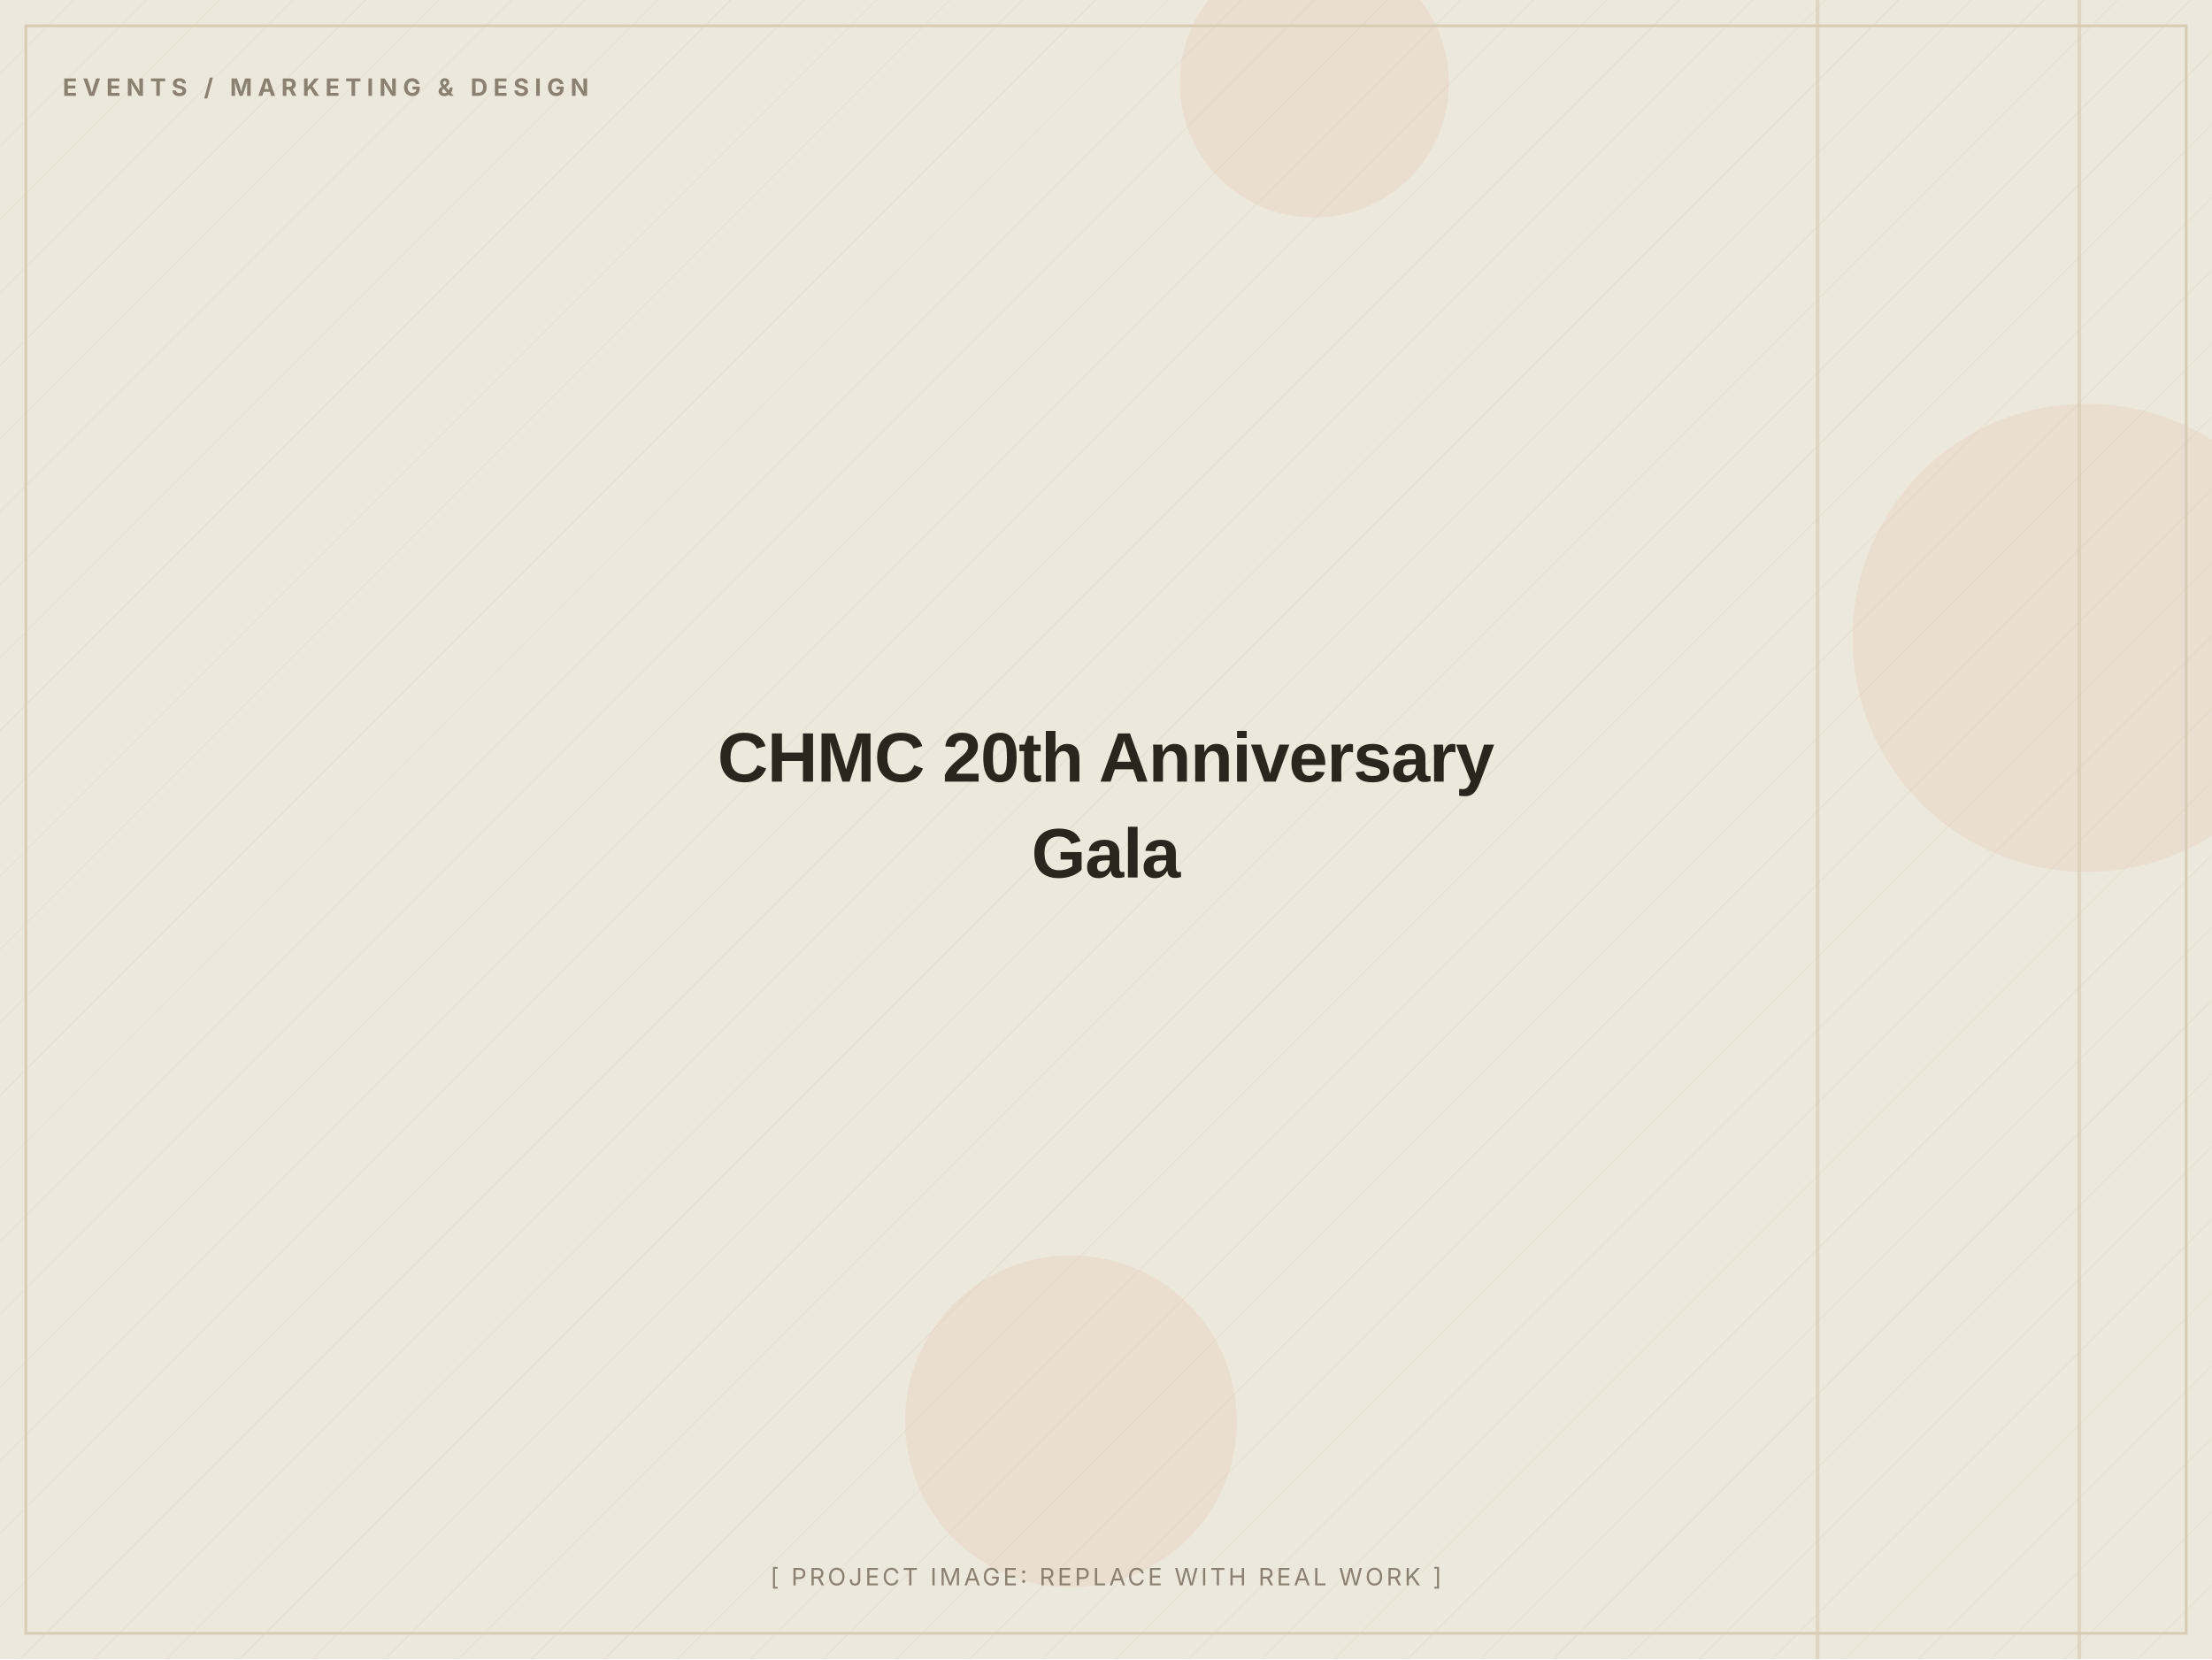
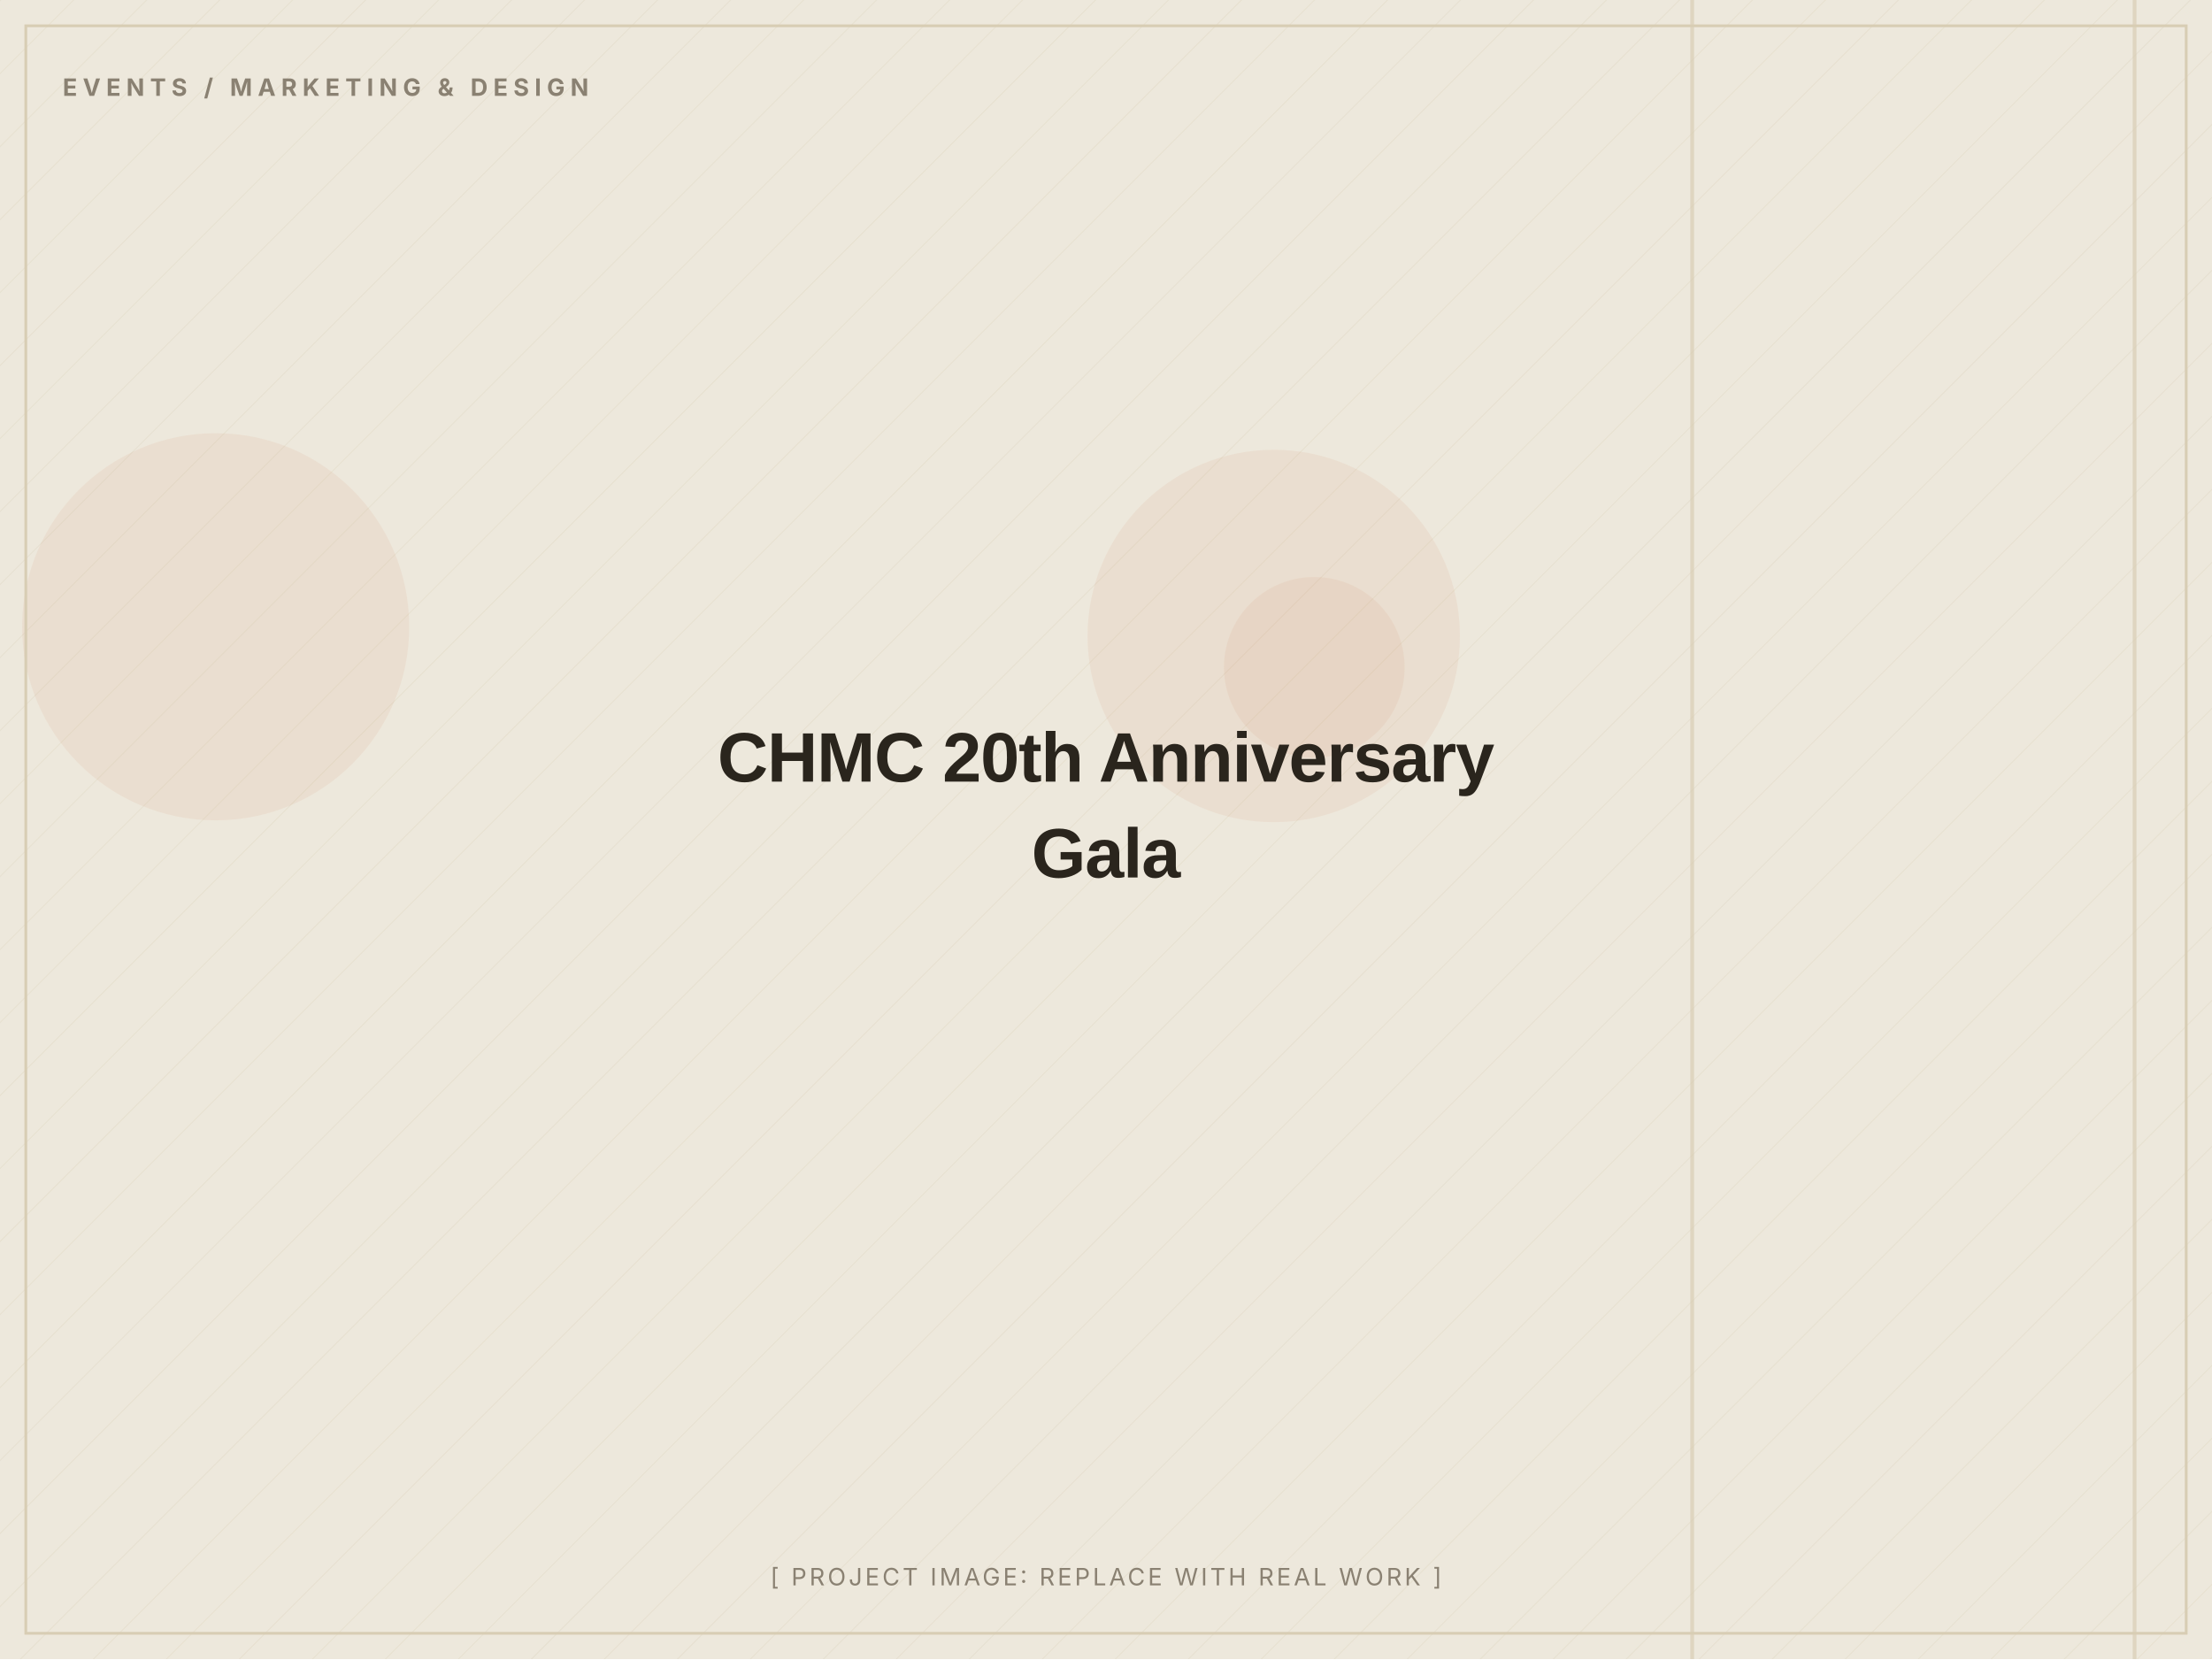
<svg xmlns="http://www.w3.org/2000/svg" width="1200" height="900" viewBox="0 0 1200 900" role="img" aria-label="CHMC 20th Anniversary Gala (placeholder image)">
  <defs>
    <pattern id="d" width="28" height="28" patternUnits="userSpaceOnUse" patternTransform="rotate(45)">
      <line x1="0" y1="0" x2="0" y2="28" stroke="#D8CDB4" stroke-width="1" opacity="0.5" />
    </pattern>
  </defs>
  <rect width="1200" height="900" fill="#EDE8DC" />
  <rect width="1200" height="900" fill="url(#d)" opacity="0.55" />
-   <circle cx="581" cy="771" r="90" fill="#C2410C" opacity="0.06" />
-   <circle cx="713" cy="45" r="73" fill="#C2410C" opacity="0.06" />
-   <circle cx="1132" cy="346" r="127" fill="#C2410C" opacity="0.06" />
-   <rect x="985" y="0" width="2" height="900" fill="#D8CDB4" opacity="0.7" />
-   <rect x="1127" y="0" width="2" height="900" fill="#D8CDB4" opacity="0.7" />
+   <circle cx="117" cy="340" r="105" fill="#C2410C" opacity="0.06" />
+   <circle cx="713" cy="362" r="49" fill="#C2410C" opacity="0.06" />
+   <circle cx="691" cy="345" r="101" fill="#C2410C" opacity="0.06" />
+   <rect x="917" y="0" width="2" height="900" fill="#D8CDB4" opacity="0.7" />
+   <rect x="1157" y="0" width="2" height="900" fill="#D8CDB4" opacity="0.7" />
  <rect x="14" y="14" width="1172" height="872" fill="none" stroke="#D8CDB4" stroke-width="1.5" />
  <text x="34" y="52" font-family="Inter, Arial, sans-serif" font-weight="700" font-size="13" letter-spacing="3" fill="#8A8172">EVENTS / MARKETING &amp; DESIGN</text>
  <text x="600.0" y="424.0" text-anchor="middle" font-family="Archivo, Arial, sans-serif" font-weight="800" font-size="38" letter-spacing="-0.5" fill="#2A251D">CHMC 20th Anniversary</text>
  <text x="600.0" y="476.0" text-anchor="middle" font-family="Archivo, Arial, sans-serif" font-weight="800" font-size="38" letter-spacing="-0.5" fill="#2A251D">Gala</text>
  <text x="600.0" y="860" text-anchor="middle" font-family="Inter, Arial, sans-serif" font-size="13" letter-spacing="1.5" fill="#8A8172">[ PROJECT IMAGE: REPLACE WITH REAL WORK ]</text>
</svg>
